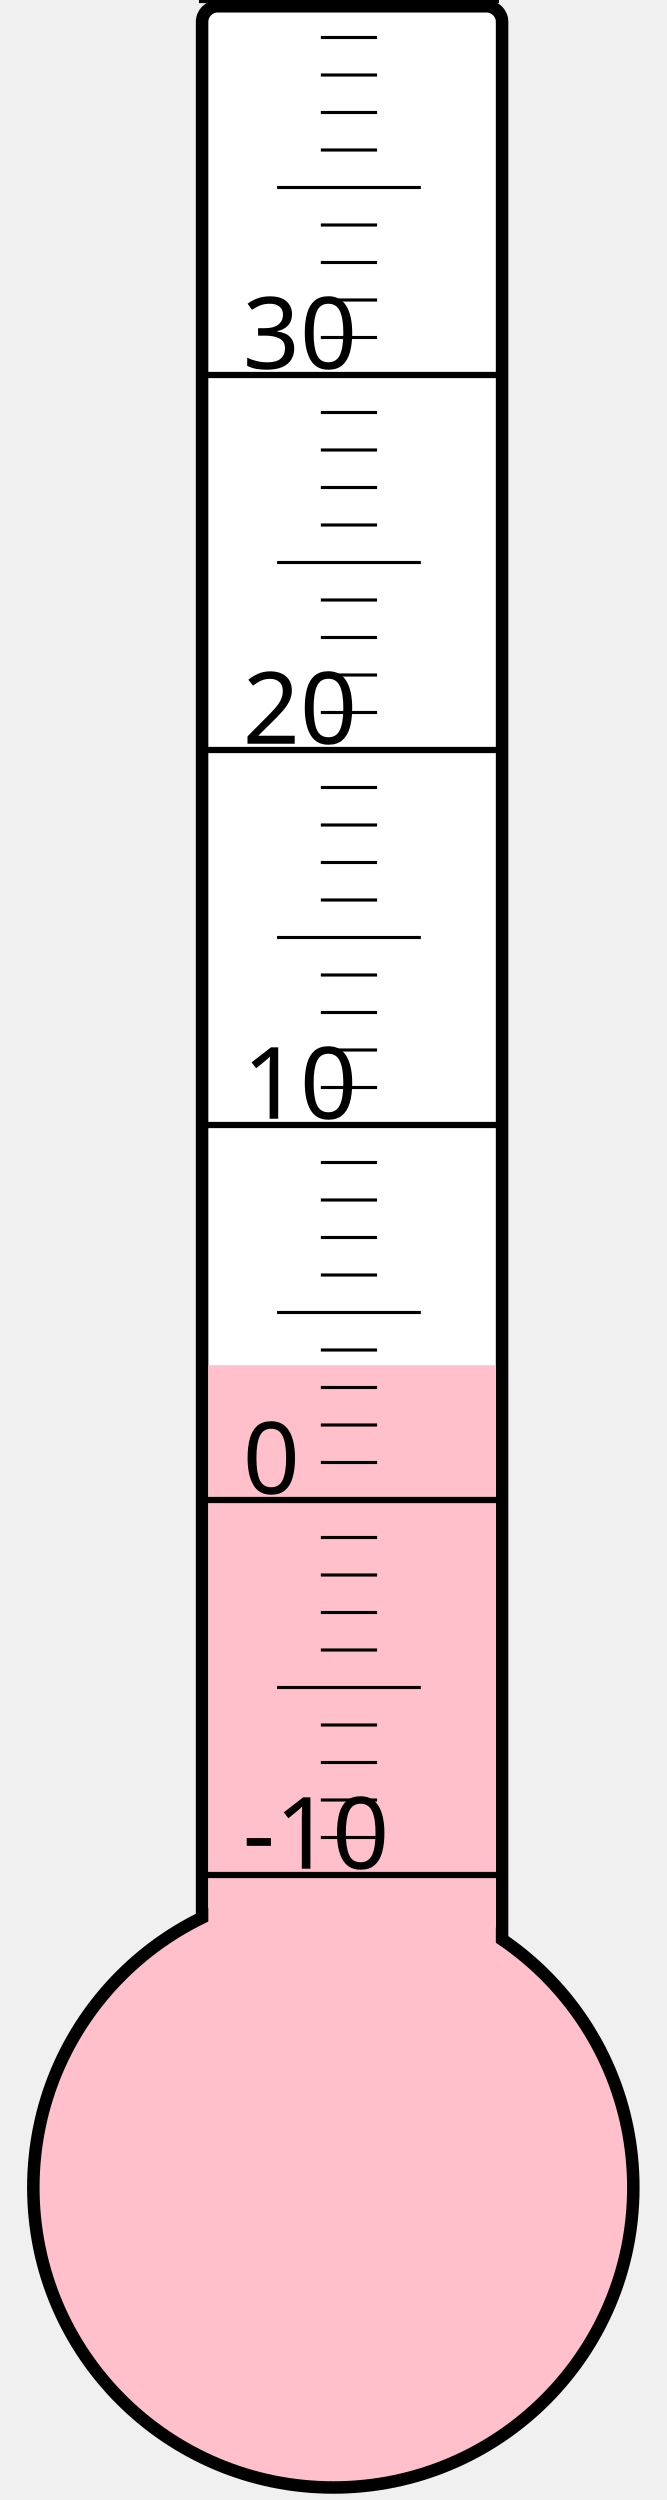
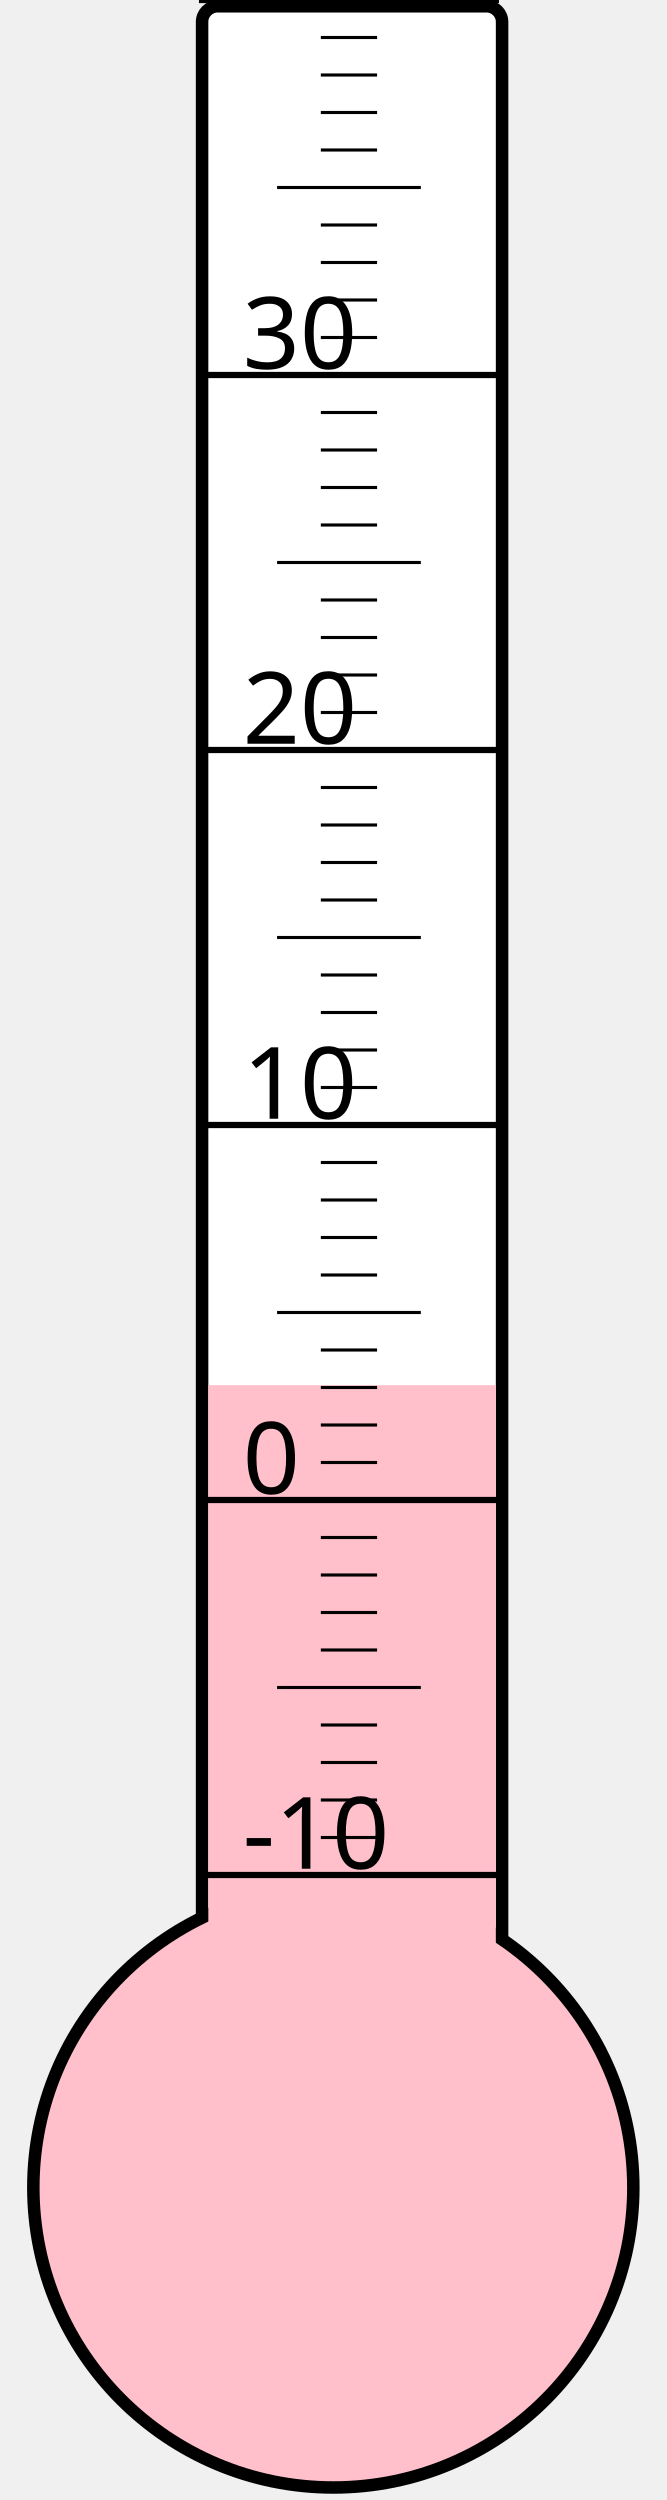
<svg xmlns="http://www.w3.org/2000/svg" width="40px" height="150px" viewBox="0 0 200 800">
  <rect width="200" height="800" x="0" y="0" style="fill: #ffffeb; fill-opacity: 0;" />
  <rect width="96" height="680" x="58" y="2" rx="5" ry="5" style="fill: white; fill-opacity: 1; stroke: black; stroke-width: 4;" />
  <circle cx="100" cy="700" r="96" style="fill: pink; stroke: black; stroke-width: 4;" />
-   <rect width="92" height="263.125" x="60" y="436.875" style="fill: pink; fill-opacity: 1; stroke-width: 0;" />
+   <rect width="92" height="256.75" x="60" y="443.25" style="fill: pink; fill-opacity: 1; stroke-width: 0;" />
  <text x="71" y="598" style="font-family: sans-serif; font-size: 24pt;">-10</text>
  <text x="71" y="478" style="font-family: sans-serif; font-size: 24pt;">0</text>
  <text x="71" y="358" style="font-family: sans-serif; font-size: 24pt;">10</text>
  <text x="71" y="238" style="font-family: sans-serif; font-size: 24pt;">20</text>
  <text x="71" y="118" style="font-family: sans-serif; font-size: 24pt;">30</text>
  <g style="stroke: black;">
    <line x1="57" y1="600" x2="153" y2="600" style="stroke-width: 2;" />
    <line x1="96" y1="588" x2="114" y2="588" style="stroke-width: 1;" />
    <line x1="96" y1="576" x2="114" y2="576" style="stroke-width: 1;" />
    <line x1="96" y1="564" x2="114" y2="564" style="stroke-width: 1;" />
    <line x1="96" y1="552" x2="114" y2="552" style="stroke-width: 1;" />
    <line x1="82" y1="540" x2="128" y2="540" style="stroke-width: 1;" />
    <line x1="96" y1="528" x2="114" y2="528" style="stroke-width: 1;" />
    <line x1="96" y1="516" x2="114" y2="516" style="stroke-width: 1;" />
    <line x1="96" y1="504" x2="114" y2="504" style="stroke-width: 1;" />
    <line x1="96" y1="492" x2="114" y2="492" style="stroke-width: 1;" />
    <line x1="57" y1="480" x2="153" y2="480" style="stroke-width: 2;" />
    <line x1="96" y1="468" x2="114" y2="468" style="stroke-width: 1;" />
    <line x1="96" y1="456" x2="114" y2="456" style="stroke-width: 1;" />
    <line x1="96" y1="444" x2="114" y2="444" style="stroke-width: 1;" />
    <line x1="96" y1="432" x2="114" y2="432" style="stroke-width: 1;" />
    <line x1="82" y1="420" x2="128" y2="420" style="stroke-width: 1;" />
    <line x1="96" y1="408" x2="114" y2="408" style="stroke-width: 1;" />
    <line x1="96" y1="396" x2="114" y2="396" style="stroke-width: 1;" />
    <line x1="96" y1="384" x2="114" y2="384" style="stroke-width: 1;" />
    <line x1="96" y1="372" x2="114" y2="372" style="stroke-width: 1;" />
    <line x1="57" y1="360" x2="153" y2="360" style="stroke-width: 2;" />
    <line x1="96" y1="348" x2="114" y2="348" style="stroke-width: 1;" />
    <line x1="96" y1="336" x2="114" y2="336" style="stroke-width: 1;" />
    <line x1="96" y1="324" x2="114" y2="324" style="stroke-width: 1;" />
    <line x1="96" y1="312" x2="114" y2="312" style="stroke-width: 1;" />
    <line x1="82" y1="300" x2="128" y2="300" style="stroke-width: 1;" />
    <line x1="96" y1="288" x2="114" y2="288" style="stroke-width: 1;" />
    <line x1="96" y1="276" x2="114" y2="276" style="stroke-width: 1;" />
    <line x1="96" y1="264" x2="114" y2="264" style="stroke-width: 1;" />
    <line x1="96" y1="252" x2="114" y2="252" style="stroke-width: 1;" />
    <line x1="57" y1="240" x2="153" y2="240" style="stroke-width: 2;" />
    <line x1="96" y1="228" x2="114" y2="228" style="stroke-width: 1;" />
    <line x1="96" y1="216" x2="114" y2="216" style="stroke-width: 1;" />
    <line x1="96" y1="204" x2="114" y2="204" style="stroke-width: 1;" />
    <line x1="96" y1="192" x2="114" y2="192" style="stroke-width: 1;" />
    <line x1="82" y1="180" x2="128" y2="180" style="stroke-width: 1;" />
    <line x1="96" y1="168" x2="114" y2="168" style="stroke-width: 1;" />
    <line x1="96" y1="156" x2="114" y2="156" style="stroke-width: 1;" />
    <line x1="96" y1="144" x2="114" y2="144" style="stroke-width: 1;" />
    <line x1="96" y1="132" x2="114" y2="132" style="stroke-width: 1;" />
    <line x1="57" y1="120" x2="153" y2="120" style="stroke-width: 2;" />
    <line x1="96" y1="108" x2="114" y2="108" style="stroke-width: 1;" />
    <line x1="96" y1="96" x2="114" y2="96" style="stroke-width: 1;" />
    <line x1="96" y1="84" x2="114" y2="84" style="stroke-width: 1;" />
    <line x1="96" y1="72" x2="114" y2="72" style="stroke-width: 1;" />
    <line x1="82" y1="60" x2="128" y2="60" style="stroke-width: 1;" />
    <line x1="96" y1="48" x2="114" y2="48" style="stroke-width: 1;" />
    <line x1="96" y1="36" x2="114" y2="36" style="stroke-width: 1;" />
    <line x1="96" y1="24" x2="114" y2="24" style="stroke-width: 1;" />
    <line x1="96" y1="12" x2="114" y2="12" style="stroke-width: 1;" />
    <line x1="57" y1="0" x2="153" y2="0" style="stroke-width: 2;" />
  </g>
</svg>
